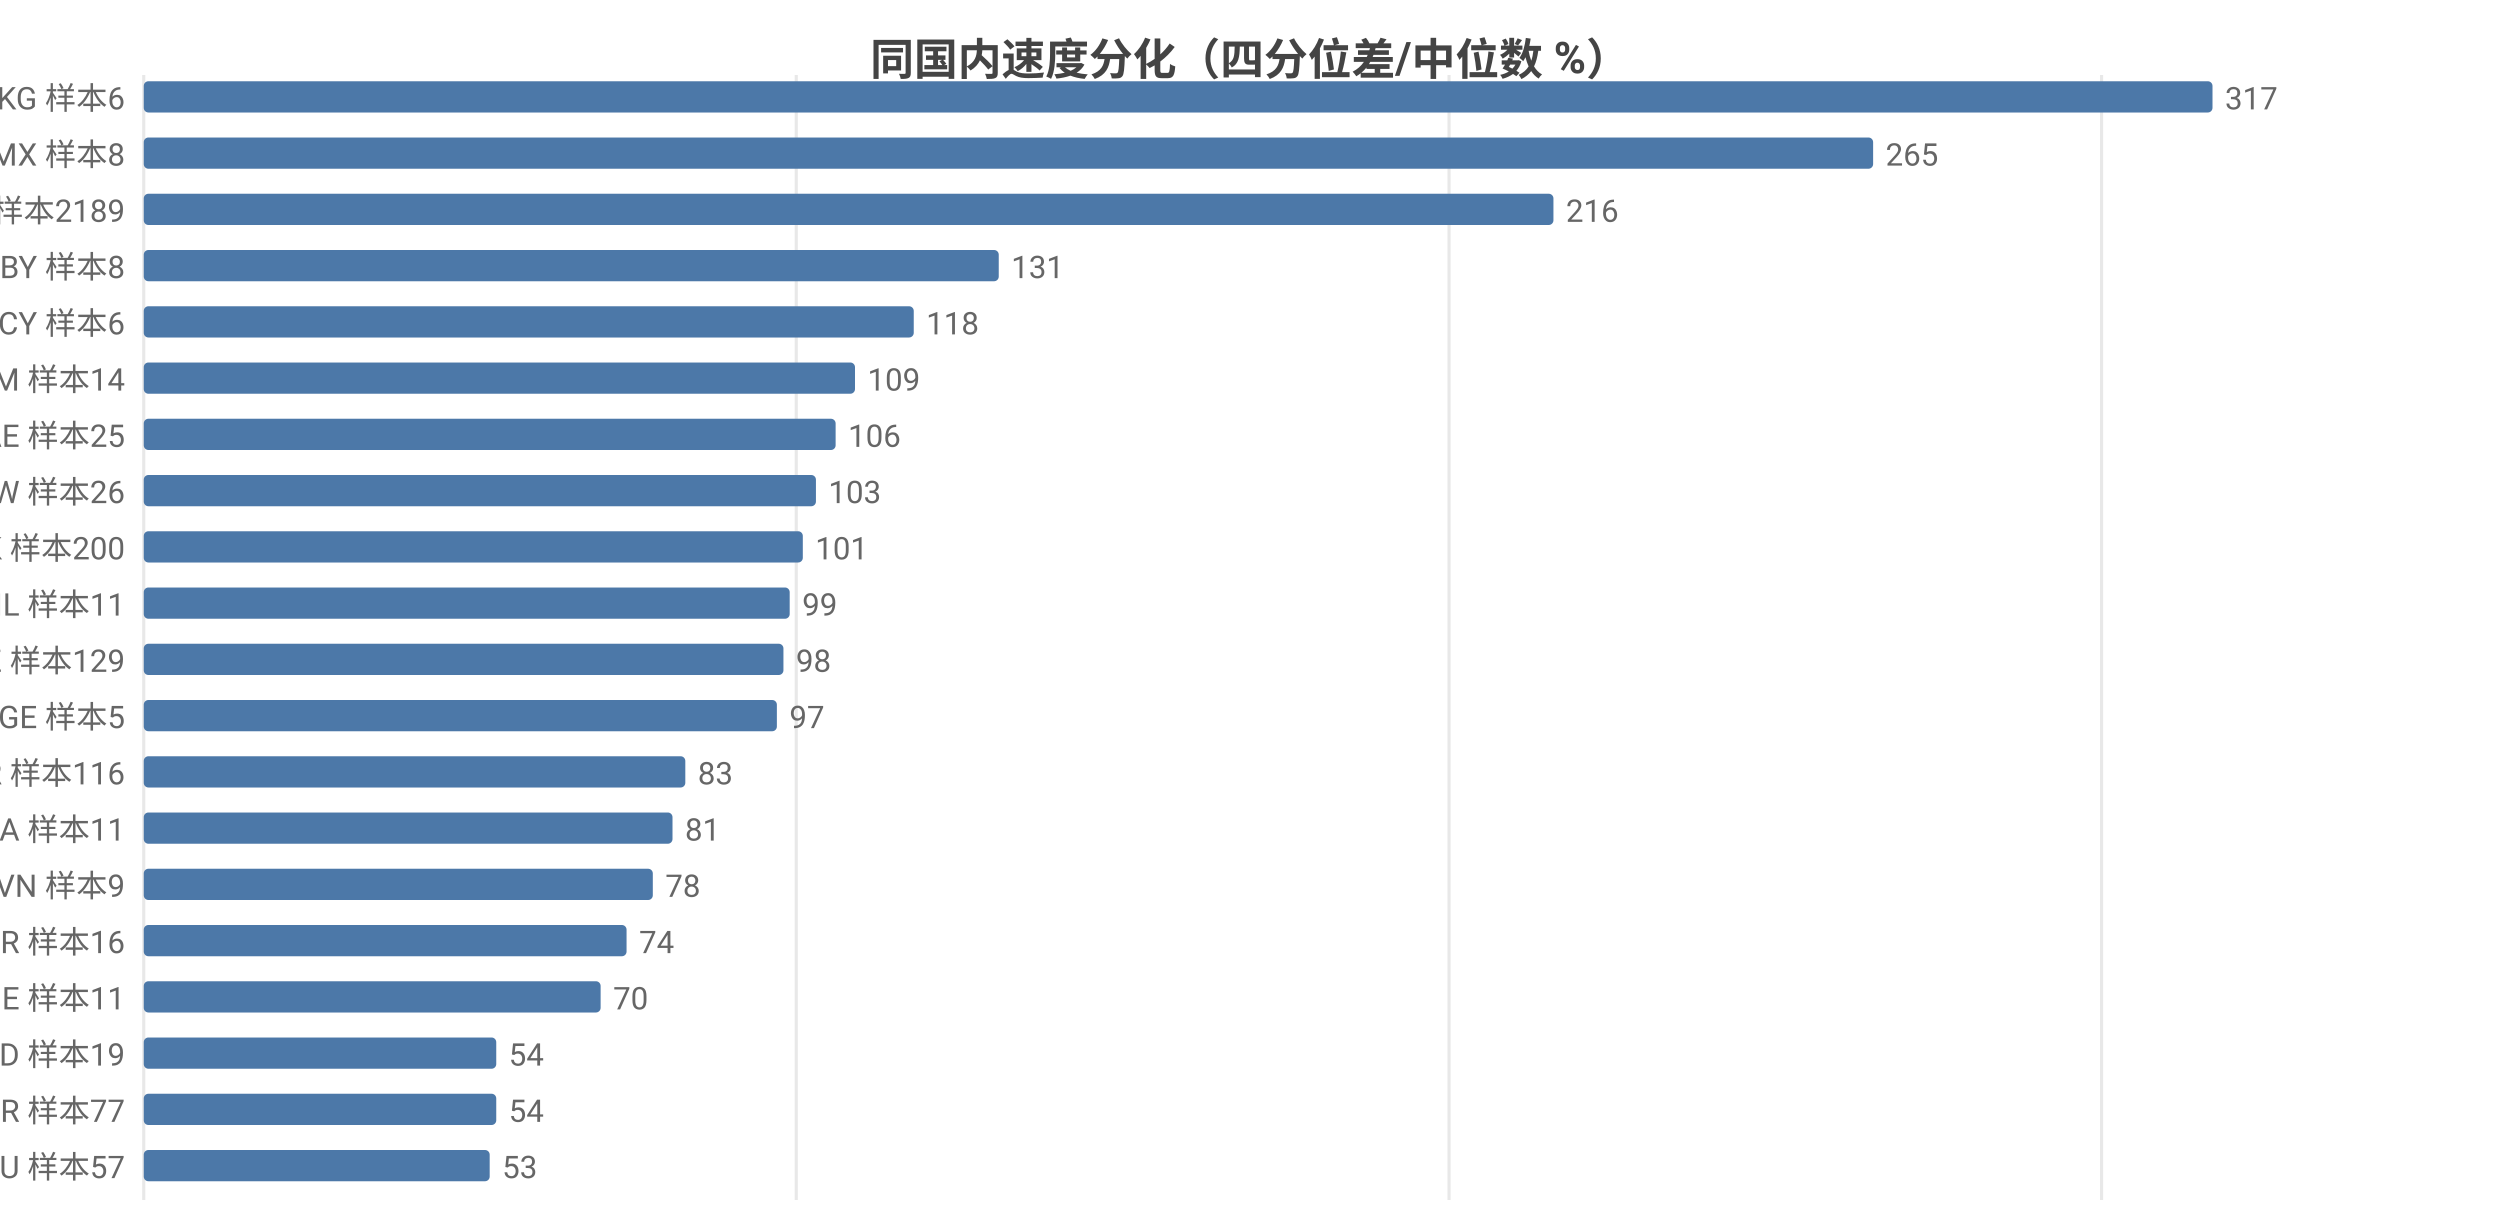
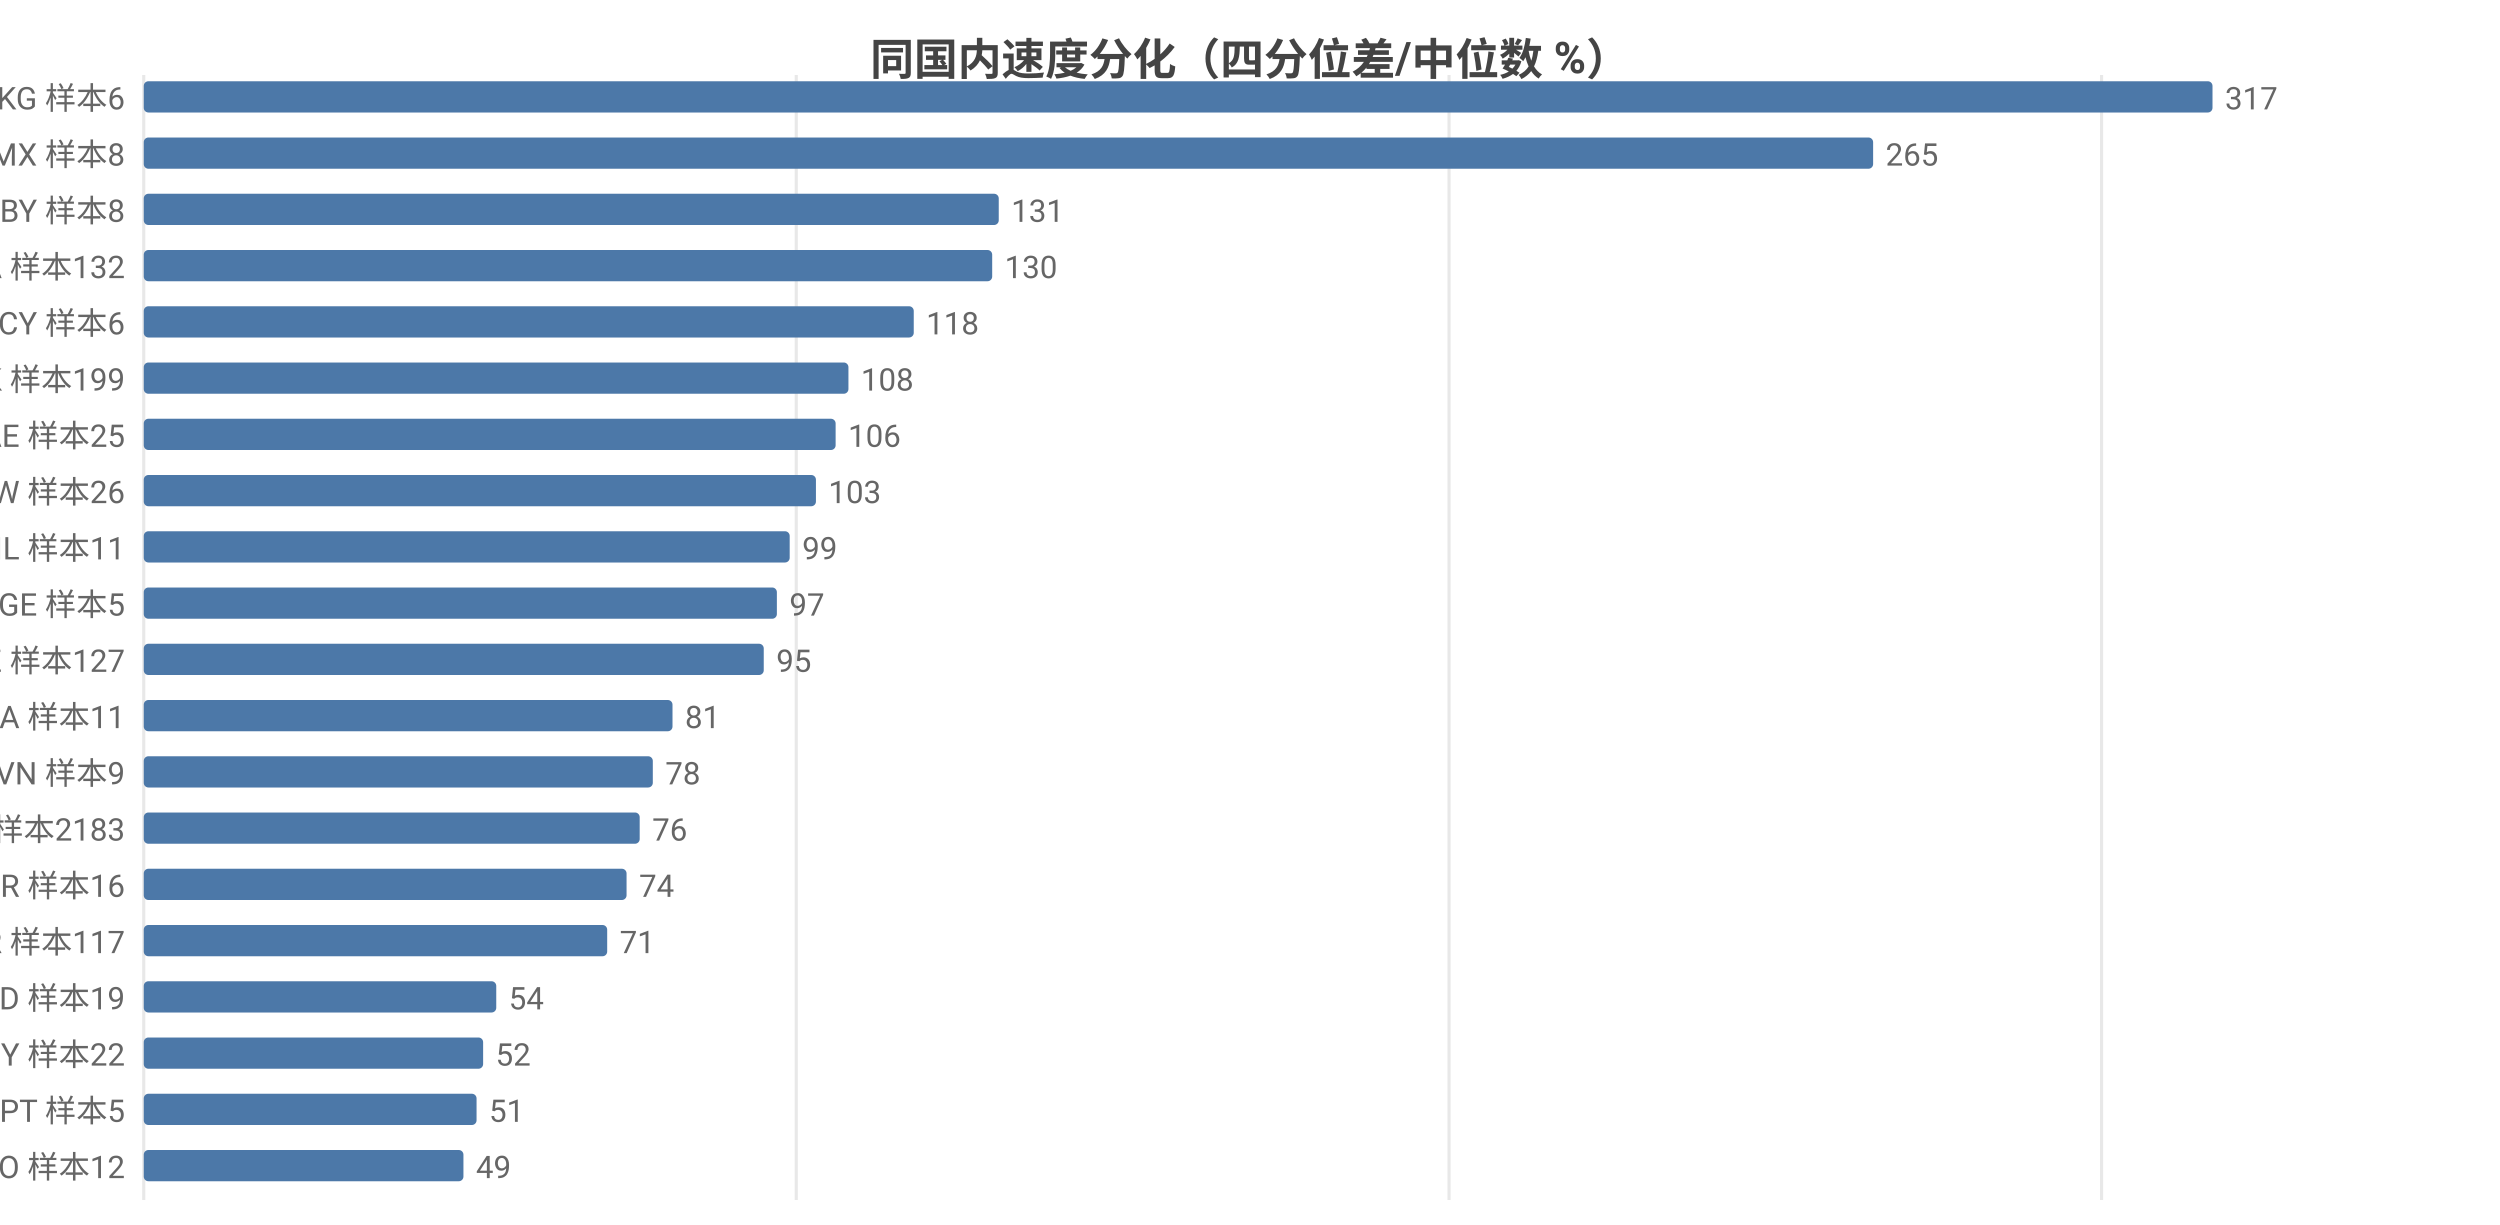
<svg xmlns="http://www.w3.org/2000/svg" width="800" height="392" viewBox="0 0 800 392">
  <rect width="800" height="392" fill="#ffffff" />
  <style>text{font-family:system-ui,-apple-system,'Segoe UI',Roboto,'PingFang SC','Microsoft YaHei','Noto Sans CJK SC',sans-serif}.g{stroke:#e8e8e8;stroke-width:1}.a{stroke:#999;stroke-width:1}.t{font-size:10px;fill:#666}.m{font-size:10px;text-anchor:middle;fill:#666}.e{font-size:10px;text-anchor:end;fill:#666}.l{font-size:11px;fill:#333}.tt{font-size:14px;font-weight:600;text-anchor:middle;fill:#444}.em{font-size:13px;text-anchor:middle;fill:#999}</style>
  <text class="tt" x="400.0" y="24">同国内速度分化（四分位差/中位数 %）</text>
  <line class="g" x1="46" y1="24" x2="46" y2="384" />
  <line class="g" x1="254.8" y1="24" x2="254.8" y2="384" />
  <line class="g" x1="463.7" y1="24" x2="463.7" y2="384" />
  <line class="g" x1="672.5" y1="24" x2="672.5" y2="384" />
  <text class="e" x="40" y="35">KG 样本6</text>
  <rect x="46" y="26" width="662" height="10" fill="#4c78a8" rx="1.5" />
  <text class="t" x="712" y="35">317</text>
  <text class="e" x="40" y="53">MX 样本8</text>
  <rect x="46" y="44" width="553.4" height="10" fill="#4c78a8" rx="1.5" />
  <text class="t" x="603.4" y="53">265</text>
-   <text class="e" x="40" y="71">US 样本2189</text>
-   <rect x="46" y="62" width="451.1" height="10" fill="#4c78a8" rx="1.5" />
-   <text class="t" x="501.1" y="71">216</text>
-   <text class="e" x="40" y="89">BY 样本8</text>
-   <rect x="46" y="80" width="273.6" height="10" fill="#4c78a8" rx="1.5" />
-   <text class="t" x="323.6" y="89">131</text>
+   <text class="e" x="40" y="71">BY 样本8</text>
+   <rect x="46" y="62" width="273.6" height="10" fill="#4c78a8" rx="1.5" />
+   <text class="t" x="323.6" y="71">131</text>
+   <text class="e" x="40" y="89">CA 样本132</text>
+   <rect x="46" y="80" width="271.5" height="10" fill="#4c78a8" rx="1.5" />
+   <text class="t" x="321.5" y="89">130</text>
  <text class="e" x="40" y="107">CY 样本6</text>
  <rect x="46" y="98" width="246.4" height="10" fill="#4c78a8" rx="1.5" />
  <text class="t" x="296.4" y="107">118</text>
-   <text class="e" x="40" y="125">AM 样本14</text>
-   <rect x="46" y="116" width="227.6" height="10" fill="#4c78a8" rx="1.5" />
-   <text class="t" x="277.6" y="125">109</text>
+   <text class="e" x="40" y="125">HK 样本199</text>
+   <rect x="46" y="116" width="225.5" height="10" fill="#4c78a8" rx="1.5" />
+   <text class="t" x="275.5" y="125">108</text>
  <text class="e" x="40" y="143">AE 样本25</text>
  <rect x="46" y="134" width="221.4" height="10" fill="#4c78a8" rx="1.5" />
  <text class="t" x="271.4" y="143">106</text>
  <text class="e" x="40" y="161">TW 样本26</text>
  <rect x="46" y="152" width="215.1" height="10" fill="#4c78a8" rx="1.5" />
  <text class="t" x="265.1" y="161">103</text>
-   <text class="e" x="40" y="179">HK 样本200</text>
-   <rect x="46" y="170" width="210.9" height="10" fill="#4c78a8" rx="1.5" />
-   <text class="t" x="260.9" y="179">101</text>
-   <text class="e" x="40" y="197">IL 样本11</text>
-   <rect x="46" y="188" width="206.7" height="10" fill="#4c78a8" rx="1.5" />
-   <text class="t" x="256.7" y="197">99</text>
-   <text class="e" x="40" y="215">KZ 样本129</text>
-   <rect x="46" y="206" width="204.7" height="10" fill="#4c78a8" rx="1.5" />
-   <text class="t" x="254.7" y="215">98</text>
-   <text class="e" x="40" y="233">GE 样本5</text>
-   <rect x="46" y="224" width="202.6" height="10" fill="#4c78a8" rx="1.5" />
-   <text class="t" x="252.6" y="233">97</text>
-   <text class="e" x="40" y="251">KR 样本116</text>
-   <rect x="46" y="242" width="173.3" height="10" fill="#4c78a8" rx="1.5" />
-   <text class="t" x="223.3" y="251">83</text>
-   <text class="e" x="40" y="269">SA 样本11</text>
-   <rect x="46" y="260" width="169.2" height="10" fill="#4c78a8" rx="1.5" />
-   <text class="t" x="219.2" y="269">81</text>
-   <text class="e" x="40" y="287">VN 样本9</text>
-   <rect x="46" y="278" width="162.9" height="10" fill="#4c78a8" rx="1.5" />
-   <text class="t" x="212.9" y="287">78</text>
-   <text class="e" x="40" y="305">BR 样本16</text>
-   <rect x="46" y="296" width="154.5" height="10" fill="#4c78a8" rx="1.5" />
-   <text class="t" x="204.5" y="305">74</text>
-   <text class="e" x="40" y="323">IE 样本11</text>
-   <rect x="46" y="314" width="146.2" height="10" fill="#4c78a8" rx="1.5" />
-   <text class="t" x="196.2" y="323">70</text>
-   <text class="e" x="40" y="341">MD 样本19</text>
-   <rect x="46" y="332" width="112.8" height="10" fill="#4c78a8" rx="1.5" />
-   <text class="t" x="162.8" y="341">54</text>
-   <text class="e" x="40" y="359">TR 样本77</text>
-   <rect x="46" y="350" width="112.8" height="10" fill="#4c78a8" rx="1.5" />
-   <text class="t" x="162.8" y="359">54</text>
-   <text class="e" x="40" y="377">AU 样本57</text>
-   <rect x="46" y="368" width="110.7" height="10" fill="#4c78a8" rx="1.5" />
-   <text class="t" x="160.7" y="377">53</text>
+   <text class="e" x="40" y="179">IL 样本11</text>
+   <rect x="46" y="170" width="206.7" height="10" fill="#4c78a8" rx="1.5" />
+   <text class="t" x="256.7" y="179">99</text>
+   <text class="e" x="40" y="197">GE 样本5</text>
+   <rect x="46" y="188" width="202.6" height="10" fill="#4c78a8" rx="1.5" />
+   <text class="t" x="252.6" y="197">97</text>
+   <text class="e" x="40" y="215">KZ 样本127</text>
+   <rect x="46" y="206" width="198.4" height="10" fill="#4c78a8" rx="1.5" />
+   <text class="t" x="248.4" y="215">95</text>
+   <text class="e" x="40" y="233">SA 样本11</text>
+   <rect x="46" y="224" width="169.2" height="10" fill="#4c78a8" rx="1.5" />
+   <text class="t" x="219.2" y="233">81</text>
+   <text class="e" x="40" y="251">VN 样本9</text>
+   <rect x="46" y="242" width="162.9" height="10" fill="#4c78a8" rx="1.5" />
+   <text class="t" x="212.9" y="251">78</text>
+   <text class="e" x="40" y="269">US 样本2183</text>
+   <rect x="46" y="260" width="158.7" height="10" fill="#4c78a8" rx="1.5" />
+   <text class="t" x="208.7" y="269">76</text>
+   <text class="e" x="40" y="287">BR 样本16</text>
+   <rect x="46" y="278" width="154.5" height="10" fill="#4c78a8" rx="1.5" />
+   <text class="t" x="204.5" y="287">74</text>
+   <text class="e" x="40" y="305">KR 样本117</text>
+   <rect x="46" y="296" width="148.3" height="10" fill="#4c78a8" rx="1.5" />
+   <text class="t" x="198.3" y="305">71</text>
+   <text class="e" x="40" y="323">MD 样本19</text>
+   <rect x="46" y="314" width="112.8" height="10" fill="#4c78a8" rx="1.5" />
+   <text class="t" x="162.8" y="323">54</text>
+   <text class="e" x="40" y="341">MY 样本22</text>
+   <rect x="46" y="332" width="108.6" height="10" fill="#4c78a8" rx="1.5" />
+   <text class="t" x="158.6" y="341">52</text>
+   <text class="e" x="40" y="359">PT 样本5</text>
+   <rect x="46" y="350" width="106.5" height="10" fill="#4c78a8" rx="1.5" />
+   <text class="t" x="156.5" y="359">51</text>
+   <text class="e" x="40" y="377">NO 样本12</text>
+   <rect x="46" y="368" width="102.3" height="10" fill="#4c78a8" rx="1.5" />
+   <text class="t" x="152.3" y="377">49</text>
</svg>
